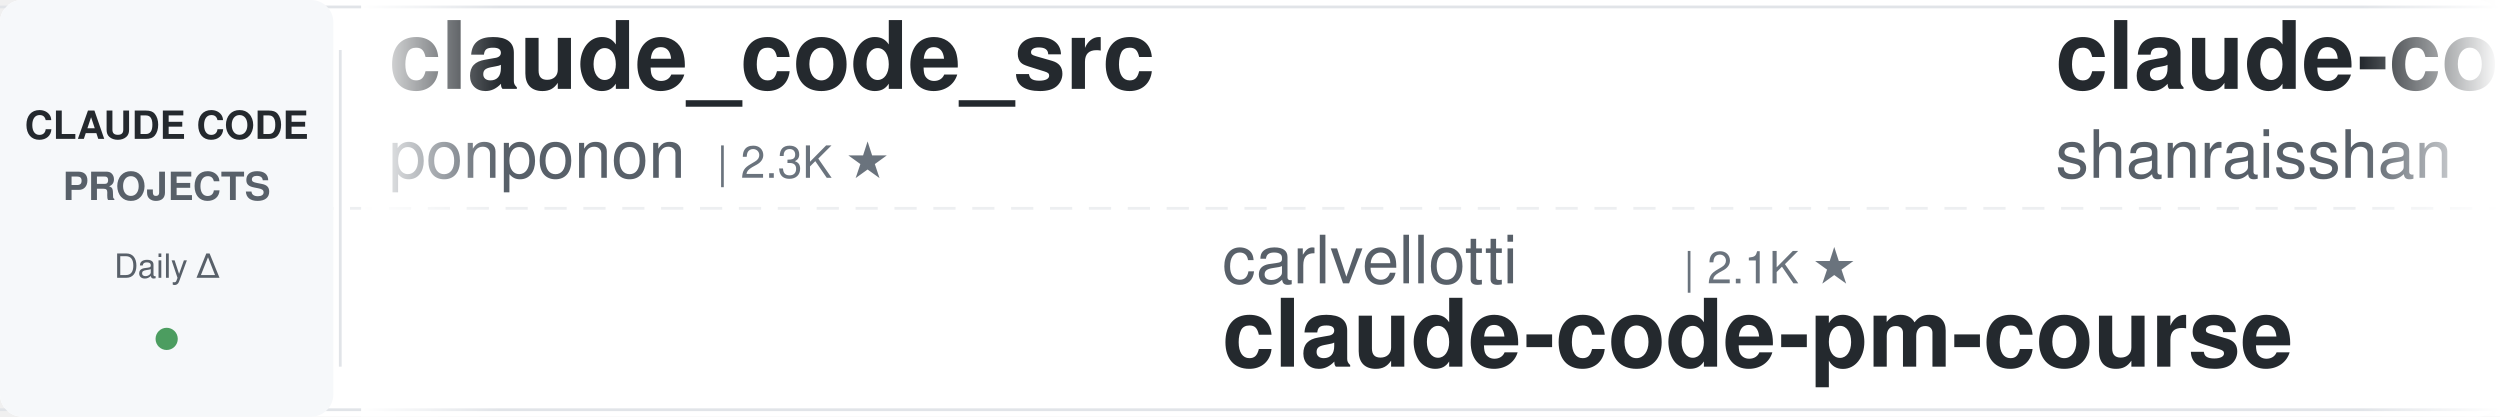
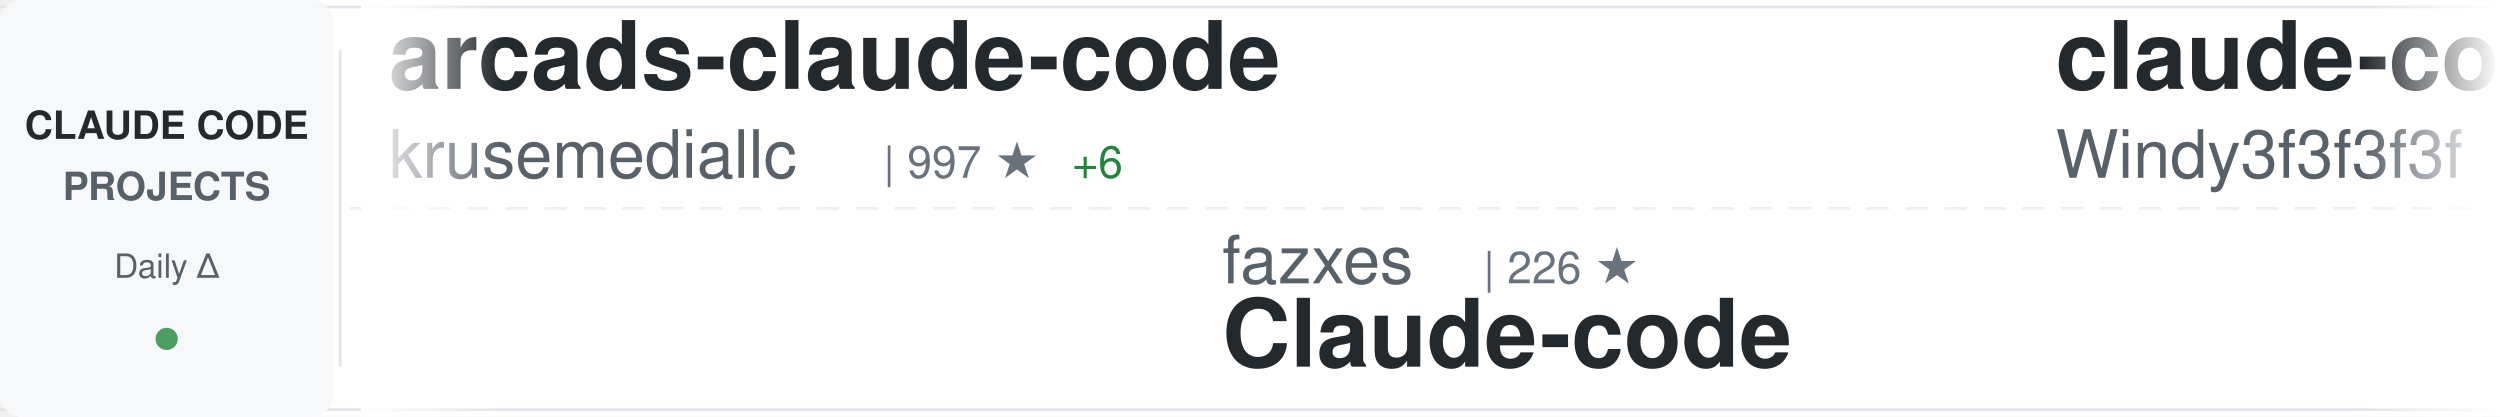
<svg xmlns="http://www.w3.org/2000/svg" width="900" height="150">
  <defs>
    <linearGradient id="awesomeLeftFade" x1="0%" y1="0%" x2="100%" y2="0%">
      <stop offset="0%" style="stop-color:#ffffff;stop-opacity:1" />
      <stop offset="100%" style="stop-color:#ffffff;stop-opacity:0" />
    </linearGradient>
    <linearGradient id="awesomeRightFade" x1="0%" y1="0%" x2="100%" y2="0%">
      <stop offset="0%" style="stop-color:#ffffff;stop-opacity:0" />
      <stop offset="100%" style="stop-color:#ffffff;stop-opacity:1" />
    </linearGradient>
  </defs>
  <rect width="900" height="150" fill="#ffffff" rx="8" />
  <rect x="0" y="2" width="900" height="1" fill="#e1e4e8" />
  <rect x="0" y="147" width="900" height="1" fill="#e1e4e8" />
  <line x1="0" y1="75" x2="900" y2="75" stroke="#e1e4e8" stroke-width="1" stroke-dasharray="8 6" opacity="0.6" />
  <rect x="0" y="0" width="120" height="150" fill="#f6f8fa" rx="8" />
  <text x="60" y="50" font-family="-apple-system, BlinkMacSystemFont, 'Segoe UI', Helvetica, Arial, sans-serif" font-size="14" font-weight="600" fill="#24292e" text-anchor="middle">CLAUDE CODE</text>
  <text x="60" y="72" font-family="-apple-system, BlinkMacSystemFont, 'Segoe UI', Helvetica, Arial, sans-serif" font-size="14" font-weight="600" fill="#586069" text-anchor="middle">PROJECTS</text>
  <text x="60" y="100" font-family="-apple-system, BlinkMacSystemFont, 'Segoe UI', Helvetica, Arial, sans-serif" font-size="12" font-weight="500" fill="#586069" text-anchor="middle">Daily Δ</text>
  <circle cx="60" cy="122" r="4" fill="#22863a" opacity="0.8" />
  <rect x="122" y="18" width="1" height="114" fill="#e1e4e8" />
  <clipPath id="awesomeTickerClip">
    <rect x="130" y="0" width="770" height="150" />
  </clipPath>
  <g clip-path="url(#awesomeTickerClip)">
    <g id="awesomeTickerItems">
      <animateTransform attributeName="transform" attributeType="XML" type="translate" from="0 0" to="-3000 0" dur="54s" repeatCount="indefinite" />
      <g transform="translate(0, 0)">
-         <text x="140" y="32" font-family="-apple-system, BlinkMacSystemFont, 'Segoe UI', Helvetica, Arial, sans-serif" font-size="34" font-weight="600" fill="#24292e">claude_code_src</text>
-         <text x="140" y="64" font-family="-apple-system, BlinkMacSystemFont, 'Segoe UI', Helvetica, Arial, sans-serif" font-size="24" font-weight="400" fill="#586069">ponponon</text>
-         <text x="258" y="64" font-family="-apple-system, BlinkMacSystemFont, 'Segoe UI', Helvetica, Arial, sans-serif" font-size="16" font-weight="500" fill="#6a737d">| 2.3K ★</text>
+         <text x="140" y="32" font-family="-apple-system, BlinkMacSystemFont, 'Segoe UI', Helvetica, Arial, sans-serif" font-size="34" font-weight="600" fill="#24292e">arcads-claude-code</text>
+         <text x="140" y="64" font-family="-apple-system, BlinkMacSystemFont, 'Segoe UI', Helvetica, Arial, sans-serif" font-size="24" font-weight="400" fill="#586069">krusemediallc</text>
+         <text x="318" y="64" font-family="-apple-system, BlinkMacSystemFont, 'Segoe UI', Helvetica, Arial, sans-serif" font-size="16" font-weight="500" fill="#6a737d">| 997 ★</text>
+         <text x="386" y="64" font-family="-apple-system, BlinkMacSystemFont, 'Segoe UI', Helvetica, Arial, sans-serif" font-size="16" font-weight="500" fill="#22863a"> +6</text>
      </g>
      <g transform="translate(300, 0)">
-         <text x="140" y="102" font-family="-apple-system, BlinkMacSystemFont, 'Segoe UI', Helvetica, Arial, sans-serif" font-size="24" font-weight="400" fill="#586069">carlvellotti</text>
-         <text x="306" y="102" font-family="-apple-system, BlinkMacSystemFont, 'Segoe UI', Helvetica, Arial, sans-serif" font-size="16" font-weight="500" fill="#6a737d">| 2.1K ★</text>
-         <text x="140" y="132" font-family="-apple-system, BlinkMacSystemFont, 'Segoe UI', Helvetica, Arial, sans-serif" font-size="34" font-weight="600" fill="#24292e">claude-code-pm-course</text>
+         <text x="140" y="102" font-family="-apple-system, BlinkMacSystemFont, 'Segoe UI', Helvetica, Arial, sans-serif" font-size="24" font-weight="400" fill="#586069">fazxes</text>
+         <text x="234" y="102" font-family="-apple-system, BlinkMacSystemFont, 'Segoe UI', Helvetica, Arial, sans-serif" font-size="16" font-weight="500" fill="#6a737d">| 226 ★</text>
+         <text x="140" y="132" font-family="-apple-system, BlinkMacSystemFont, 'Segoe UI', Helvetica, Arial, sans-serif" font-size="34" font-weight="600" fill="#24292e">Claude-code</text>
      </g>
      <g transform="translate(600, 0)">
-         <text x="140" y="32" font-family="-apple-system, BlinkMacSystemFont, 'Segoe UI', Helvetica, Arial, sans-serif" font-size="34" font-weight="600" fill="#24292e">claude-code-best-practic...</text>
-         <text x="140" y="64" font-family="-apple-system, BlinkMacSystemFont, 'Segoe UI', Helvetica, Arial, sans-serif" font-size="24" font-weight="400" fill="#586069">shanraisshan</text>
-         <text x="306" y="64" font-family="-apple-system, BlinkMacSystemFont, 'Segoe UI', Helvetica, Arial, sans-serif" font-size="16" font-weight="500" fill="#6a737d">| 62.4K ★</text>
-         <text x="392" y="64" font-family="-apple-system, BlinkMacSystemFont, 'Segoe UI', Helvetica, Arial, sans-serif" font-size="16" font-weight="500" fill="#22863a"> +61</text>
+         <text x="140" y="32" font-family="-apple-system, BlinkMacSystemFont, 'Segoe UI', Helvetica, Arial, sans-serif" font-size="34" font-weight="600" fill="#24292e">claude-code-from-scratch</text>
+         <text x="140" y="64" font-family="-apple-system, BlinkMacSystemFont, 'Segoe UI', Helvetica, Arial, sans-serif" font-size="24" font-weight="400" fill="#586069">Windy3f3f3f3f</text>
+         <text x="318" y="64" font-family="-apple-system, BlinkMacSystemFont, 'Segoe UI', Helvetica, Arial, sans-serif" font-size="16" font-weight="500" fill="#6a737d">| 2.2K ★</text>
+         <text x="395" y="64" font-family="-apple-system, BlinkMacSystemFont, 'Segoe UI', Helvetica, Arial, sans-serif" font-size="16" font-weight="500" fill="#22863a"> +14</text>
      </g>
      <g transform="translate(900, 0)">
-         <text x="140" y="102" font-family="-apple-system, BlinkMacSystemFont, 'Segoe UI', Helvetica, Arial, sans-serif" font-size="24" font-weight="400" fill="#586069">alex000kim</text>
-         <text x="282" y="102" font-family="-apple-system, BlinkMacSystemFont, 'Segoe UI', Helvetica, Arial, sans-serif" font-size="16" font-weight="500" fill="#6a737d">| 231 ★</text>
-         <text x="140" y="132" font-family="-apple-system, BlinkMacSystemFont, 'Segoe UI', Helvetica, Arial, sans-serif" font-size="34" font-weight="600" fill="#24292e">claude-code</text>
+         <text x="140" y="102" font-family="-apple-system, BlinkMacSystemFont, 'Segoe UI', Helvetica, Arial, sans-serif" font-size="24" font-weight="400" fill="#586069">jqueryscript</text>
+         <text x="306" y="102" font-family="-apple-system, BlinkMacSystemFont, 'Segoe UI', Helvetica, Arial, sans-serif" font-size="16" font-weight="500" fill="#6a737d">| 461 ★</text>
+         <text x="374" y="102" font-family="-apple-system, BlinkMacSystemFont, 'Segoe UI', Helvetica, Arial, sans-serif" font-size="16" font-weight="500" fill="#22863a"> +1</text>
+         <text x="140" y="132" font-family="-apple-system, BlinkMacSystemFont, 'Segoe UI', Helvetica, Arial, sans-serif" font-size="34" font-weight="600" fill="#24292e">awesome-claude-code</text>
      </g>
      <g transform="translate(1200, 0)">
-         <text x="140" y="32" font-family="-apple-system, BlinkMacSystemFont, 'Segoe UI', Helvetica, Arial, sans-serif" font-size="34" font-weight="600" fill="#24292e">claude-code-templates</text>
-         <text x="140" y="64" font-family="-apple-system, BlinkMacSystemFont, 'Segoe UI', Helvetica, Arial, sans-serif" font-size="24" font-weight="400" fill="#586069">davila7</text>
-         <text x="246" y="64" font-family="-apple-system, BlinkMacSystemFont, 'Segoe UI', Helvetica, Arial, sans-serif" font-size="16" font-weight="500" fill="#6a737d">| 28.7K ★</text>
-         <text x="332" y="64" font-family="-apple-system, BlinkMacSystemFont, 'Segoe UI', Helvetica, Arial, sans-serif" font-size="16" font-weight="500" fill="#22863a"> +185</text>
+         <text x="140" y="32" font-family="-apple-system, BlinkMacSystemFont, 'Segoe UI', Helvetica, Arial, sans-serif" font-size="34" font-weight="600" fill="#24292e">claude-code-infrastructu...</text>
+         <text x="140" y="64" font-family="-apple-system, BlinkMacSystemFont, 'Segoe UI', Helvetica, Arial, sans-serif" font-size="24" font-weight="400" fill="#586069">diet103</text>
+         <text x="246" y="64" font-family="-apple-system, BlinkMacSystemFont, 'Segoe UI', Helvetica, Arial, sans-serif" font-size="16" font-weight="500" fill="#6a737d">| 9.7K ★</text>
+         <text x="323" y="64" font-family="-apple-system, BlinkMacSystemFont, 'Segoe UI', Helvetica, Arial, sans-serif" font-size="16" font-weight="500" fill="#22863a"> +1</text>
      </g>
      <g transform="translate(1500, 0)">
-         <text x="140" y="102" font-family="-apple-system, BlinkMacSystemFont, 'Segoe UI', Helvetica, Arial, sans-serif" font-size="24" font-weight="400" fill="#586069">ChinaSiro</text>
-         <text x="270" y="102" font-family="-apple-system, BlinkMacSystemFont, 'Segoe UI', Helvetica, Arial, sans-serif" font-size="16" font-weight="500" fill="#6a737d">| 9.5K ★</text>
-         <text x="347" y="102" font-family="-apple-system, BlinkMacSystemFont, 'Segoe UI', Helvetica, Arial, sans-serif" font-size="16" font-weight="500" fill="#22863a"> +5</text>
-         <text x="140" y="132" font-family="-apple-system, BlinkMacSystemFont, 'Segoe UI', Helvetica, Arial, sans-serif" font-size="34" font-weight="600" fill="#24292e">claude-code-sourcemap</text>
+         <text x="140" y="102" font-family="-apple-system, BlinkMacSystemFont, 'Segoe UI', Helvetica, Arial, sans-serif" font-size="24" font-weight="400" fill="#586069">centminmod</text>
+         <text x="282" y="102" font-family="-apple-system, BlinkMacSystemFont, 'Segoe UI', Helvetica, Arial, sans-serif" font-size="16" font-weight="500" fill="#6a737d">| 2.5K ★</text>
+         <text x="359" y="102" font-family="-apple-system, BlinkMacSystemFont, 'Segoe UI', Helvetica, Arial, sans-serif" font-size="16" font-weight="500" fill="#22863a"> +4</text>
+         <text x="140" y="132" font-family="-apple-system, BlinkMacSystemFont, 'Segoe UI', Helvetica, Arial, sans-serif" font-size="34" font-weight="600" fill="#24292e">my-claude-code-setup</text>
      </g>
      <g transform="translate(1800, 0)">
-         <text x="140" y="32" font-family="-apple-system, BlinkMacSystemFont, 'Segoe UI', Helvetica, Arial, sans-serif" font-size="34" font-weight="600" fill="#24292e">claude-code-reverse</text>
-         <text x="140" y="64" font-family="-apple-system, BlinkMacSystemFont, 'Segoe UI', Helvetica, Arial, sans-serif" font-size="24" font-weight="400" fill="#586069">Yuyz0112</text>
-         <text x="258" y="64" font-family="-apple-system, BlinkMacSystemFont, 'Segoe UI', Helvetica, Arial, sans-serif" font-size="16" font-weight="500" fill="#6a737d">| 2.4K ★</text>
+         <text x="140" y="32" font-family="-apple-system, BlinkMacSystemFont, 'Segoe UI', Helvetica, Arial, sans-serif" font-size="34" font-weight="600" fill="#24292e">Claude-Code-Source-Study</text>
+         <text x="140" y="64" font-family="-apple-system, BlinkMacSystemFont, 'Segoe UI', Helvetica, Arial, sans-serif" font-size="24" font-weight="400" fill="#586069">luyao618</text>
+         <text x="258" y="64" font-family="-apple-system, BlinkMacSystemFont, 'Segoe UI', Helvetica, Arial, sans-serif" font-size="16" font-weight="500" fill="#6a737d">| 1.6K ★</text>
+       </g>
+       <g transform="translate(2100, 0)">
+         <text x="140" y="102" font-family="-apple-system, BlinkMacSystemFont, 'Segoe UI', Helvetica, Arial, sans-serif" font-size="24" font-weight="400" fill="#586069">disler</text>
+         <text x="234" y="102" font-family="-apple-system, BlinkMacSystemFont, 'Segoe UI', Helvetica, Arial, sans-serif" font-size="16" font-weight="500" fill="#6a737d">| 1.5K ★</text>
+         <text x="311" y="102" font-family="-apple-system, BlinkMacSystemFont, 'Segoe UI', Helvetica, Arial, sans-serif" font-size="16" font-weight="500" fill="#22863a"> +5</text>
+         <text x="140" y="132" font-family="-apple-system, BlinkMacSystemFont, 'Segoe UI', Helvetica, Arial, sans-serif" font-size="34" font-weight="600" fill="#24292e">pi-vs-claude-code</text>
+       </g>
+       <g transform="translate(2400, 0)">
+         <text x="140" y="32" font-family="-apple-system, BlinkMacSystemFont, 'Segoe UI', Helvetica, Arial, sans-serif" font-size="34" font-weight="600" fill="#24292e">claude-code-settings</text>
+         <text x="140" y="64" font-family="-apple-system, BlinkMacSystemFont, 'Segoe UI', Helvetica, Arial, sans-serif" font-size="24" font-weight="400" fill="#586069">feiskyer</text>
+         <text x="258" y="64" font-family="-apple-system, BlinkMacSystemFont, 'Segoe UI', Helvetica, Arial, sans-serif" font-size="16" font-weight="500" fill="#6a737d">| 1.6K ★</text>
        <text x="335" y="64" font-family="-apple-system, BlinkMacSystemFont, 'Segoe UI', Helvetica, Arial, sans-serif" font-size="16" font-weight="500" fill="#22863a"> +1</text>
      </g>
-       <g transform="translate(2100, 0)">
-         <text x="140" y="102" font-family="-apple-system, BlinkMacSystemFont, 'Segoe UI', Helvetica, Arial, sans-serif" font-size="24" font-weight="400" fill="#586069">ChrisWiles</text>
-         <text x="282" y="102" font-family="-apple-system, BlinkMacSystemFont, 'Segoe UI', Helvetica, Arial, sans-serif" font-size="16" font-weight="500" fill="#6a737d">| 6.0K ★</text>
-         <text x="359" y="102" font-family="-apple-system, BlinkMacSystemFont, 'Segoe UI', Helvetica, Arial, sans-serif" font-size="16" font-weight="500" fill="#22863a"> +2</text>
-         <text x="140" y="132" font-family="-apple-system, BlinkMacSystemFont, 'Segoe UI', Helvetica, Arial, sans-serif" font-size="34" font-weight="600" fill="#24292e">claude-code-showcase</text>
-       </g>
-       <g transform="translate(2400, 0)">
-         <text x="140" y="32" font-family="-apple-system, BlinkMacSystemFont, 'Segoe UI', Helvetica, Arial, sans-serif" font-size="34" font-weight="600" fill="#24292e">claude-code</text>
-         <text x="140" y="64" font-family="-apple-system, BlinkMacSystemFont, 'Segoe UI', Helvetica, Arial, sans-serif" font-size="24" font-weight="400" fill="#586069">isboyjc</text>
-         <text x="246" y="64" font-family="-apple-system, BlinkMacSystemFont, 'Segoe UI', Helvetica, Arial, sans-serif" font-size="16" font-weight="500" fill="#6a737d">| 160 ★</text>
-       </g>
      <g transform="translate(2700, 0)">
-         <text x="140" y="102" font-family="-apple-system, BlinkMacSystemFont, 'Segoe UI', Helvetica, Arial, sans-serif" font-size="24" font-weight="400" fill="#586069">lorryjovens-hub</text>
-         <text x="342" y="102" font-family="-apple-system, BlinkMacSystemFont, 'Segoe UI', Helvetica, Arial, sans-serif" font-size="16" font-weight="500" fill="#6a737d">| 1.7K ★</text>
-         <text x="140" y="132" font-family="-apple-system, BlinkMacSystemFont, 'Segoe UI', Helvetica, Arial, sans-serif" font-size="34" font-weight="600" fill="#24292e">claude-code-rust</text>
+         <text x="140" y="102" font-family="-apple-system, BlinkMacSystemFont, 'Segoe UI', Helvetica, Arial, sans-serif" font-size="24" font-weight="400" fill="#586069">shanraisshan</text>
+         <text x="306" y="102" font-family="-apple-system, BlinkMacSystemFont, 'Segoe UI', Helvetica, Arial, sans-serif" font-size="16" font-weight="500" fill="#6a737d">| 62.4K ★</text>
+         <text x="392" y="102" font-family="-apple-system, BlinkMacSystemFont, 'Segoe UI', Helvetica, Arial, sans-serif" font-size="16" font-weight="500" fill="#22863a"> +58</text>
+         <text x="140" y="132" font-family="-apple-system, BlinkMacSystemFont, 'Segoe UI', Helvetica, Arial, sans-serif" font-size="34" font-weight="600" fill="#24292e">claude-code-best-practic...</text>
      </g>
      <g transform="translate(3000, 0)">
-         <text x="140" y="32" font-family="-apple-system, BlinkMacSystemFont, 'Segoe UI', Helvetica, Arial, sans-serif" font-size="34" font-weight="600" fill="#24292e">claude_code_src</text>
-         <text x="140" y="64" font-family="-apple-system, BlinkMacSystemFont, 'Segoe UI', Helvetica, Arial, sans-serif" font-size="24" font-weight="400" fill="#586069">ponponon</text>
-         <text x="258" y="64" font-family="-apple-system, BlinkMacSystemFont, 'Segoe UI', Helvetica, Arial, sans-serif" font-size="16" font-weight="500" fill="#6a737d">| 2.3K ★</text>
+         <text x="140" y="32" font-family="-apple-system, BlinkMacSystemFont, 'Segoe UI', Helvetica, Arial, sans-serif" font-size="34" font-weight="600" fill="#24292e">arcads-claude-code</text>
+         <text x="140" y="64" font-family="-apple-system, BlinkMacSystemFont, 'Segoe UI', Helvetica, Arial, sans-serif" font-size="24" font-weight="400" fill="#586069">krusemediallc</text>
+         <text x="318" y="64" font-family="-apple-system, BlinkMacSystemFont, 'Segoe UI', Helvetica, Arial, sans-serif" font-size="16" font-weight="500" fill="#6a737d">| 997 ★</text>
+         <text x="386" y="64" font-family="-apple-system, BlinkMacSystemFont, 'Segoe UI', Helvetica, Arial, sans-serif" font-size="16" font-weight="500" fill="#22863a"> +6</text>
      </g>
      <g transform="translate(3300, 0)">
-         <text x="140" y="102" font-family="-apple-system, BlinkMacSystemFont, 'Segoe UI', Helvetica, Arial, sans-serif" font-size="24" font-weight="400" fill="#586069">carlvellotti</text>
-         <text x="306" y="102" font-family="-apple-system, BlinkMacSystemFont, 'Segoe UI', Helvetica, Arial, sans-serif" font-size="16" font-weight="500" fill="#6a737d">| 2.1K ★</text>
-         <text x="140" y="132" font-family="-apple-system, BlinkMacSystemFont, 'Segoe UI', Helvetica, Arial, sans-serif" font-size="34" font-weight="600" fill="#24292e">claude-code-pm-course</text>
+         <text x="140" y="102" font-family="-apple-system, BlinkMacSystemFont, 'Segoe UI', Helvetica, Arial, sans-serif" font-size="24" font-weight="400" fill="#586069">fazxes</text>
+         <text x="234" y="102" font-family="-apple-system, BlinkMacSystemFont, 'Segoe UI', Helvetica, Arial, sans-serif" font-size="16" font-weight="500" fill="#6a737d">| 226 ★</text>
+         <text x="140" y="132" font-family="-apple-system, BlinkMacSystemFont, 'Segoe UI', Helvetica, Arial, sans-serif" font-size="34" font-weight="600" fill="#24292e">Claude-code</text>
      </g>
      <g transform="translate(3600, 0)">
-         <text x="140" y="32" font-family="-apple-system, BlinkMacSystemFont, 'Segoe UI', Helvetica, Arial, sans-serif" font-size="34" font-weight="600" fill="#24292e">claude-code-best-practic...</text>
-         <text x="140" y="64" font-family="-apple-system, BlinkMacSystemFont, 'Segoe UI', Helvetica, Arial, sans-serif" font-size="24" font-weight="400" fill="#586069">shanraisshan</text>
-         <text x="306" y="64" font-family="-apple-system, BlinkMacSystemFont, 'Segoe UI', Helvetica, Arial, sans-serif" font-size="16" font-weight="500" fill="#6a737d">| 62.4K ★</text>
-         <text x="392" y="64" font-family="-apple-system, BlinkMacSystemFont, 'Segoe UI', Helvetica, Arial, sans-serif" font-size="16" font-weight="500" fill="#22863a"> +61</text>
+         <text x="140" y="32" font-family="-apple-system, BlinkMacSystemFont, 'Segoe UI', Helvetica, Arial, sans-serif" font-size="34" font-weight="600" fill="#24292e">claude-code-from-scratch</text>
+         <text x="140" y="64" font-family="-apple-system, BlinkMacSystemFont, 'Segoe UI', Helvetica, Arial, sans-serif" font-size="24" font-weight="400" fill="#586069">Windy3f3f3f3f</text>
+         <text x="318" y="64" font-family="-apple-system, BlinkMacSystemFont, 'Segoe UI', Helvetica, Arial, sans-serif" font-size="16" font-weight="500" fill="#6a737d">| 2.2K ★</text>
+         <text x="395" y="64" font-family="-apple-system, BlinkMacSystemFont, 'Segoe UI', Helvetica, Arial, sans-serif" font-size="16" font-weight="500" fill="#22863a"> +14</text>
      </g>
      <g transform="translate(3900, 0)">
-         <text x="140" y="102" font-family="-apple-system, BlinkMacSystemFont, 'Segoe UI', Helvetica, Arial, sans-serif" font-size="24" font-weight="400" fill="#586069">alex000kim</text>
-         <text x="282" y="102" font-family="-apple-system, BlinkMacSystemFont, 'Segoe UI', Helvetica, Arial, sans-serif" font-size="16" font-weight="500" fill="#6a737d">| 231 ★</text>
-         <text x="140" y="132" font-family="-apple-system, BlinkMacSystemFont, 'Segoe UI', Helvetica, Arial, sans-serif" font-size="34" font-weight="600" fill="#24292e">claude-code</text>
+         <text x="140" y="102" font-family="-apple-system, BlinkMacSystemFont, 'Segoe UI', Helvetica, Arial, sans-serif" font-size="24" font-weight="400" fill="#586069">jqueryscript</text>
+         <text x="306" y="102" font-family="-apple-system, BlinkMacSystemFont, 'Segoe UI', Helvetica, Arial, sans-serif" font-size="16" font-weight="500" fill="#6a737d">| 461 ★</text>
+         <text x="374" y="102" font-family="-apple-system, BlinkMacSystemFont, 'Segoe UI', Helvetica, Arial, sans-serif" font-size="16" font-weight="500" fill="#22863a"> +1</text>
+         <text x="140" y="132" font-family="-apple-system, BlinkMacSystemFont, 'Segoe UI', Helvetica, Arial, sans-serif" font-size="34" font-weight="600" fill="#24292e">awesome-claude-code</text>
      </g>
    </g>
  </g>
  <rect x="130" y="0" width="50" height="150" fill="url(#awesomeLeftFade)" />
  <rect x="850" y="0" width="50" height="150" fill="url(#awesomeRightFade)" />
</svg>
